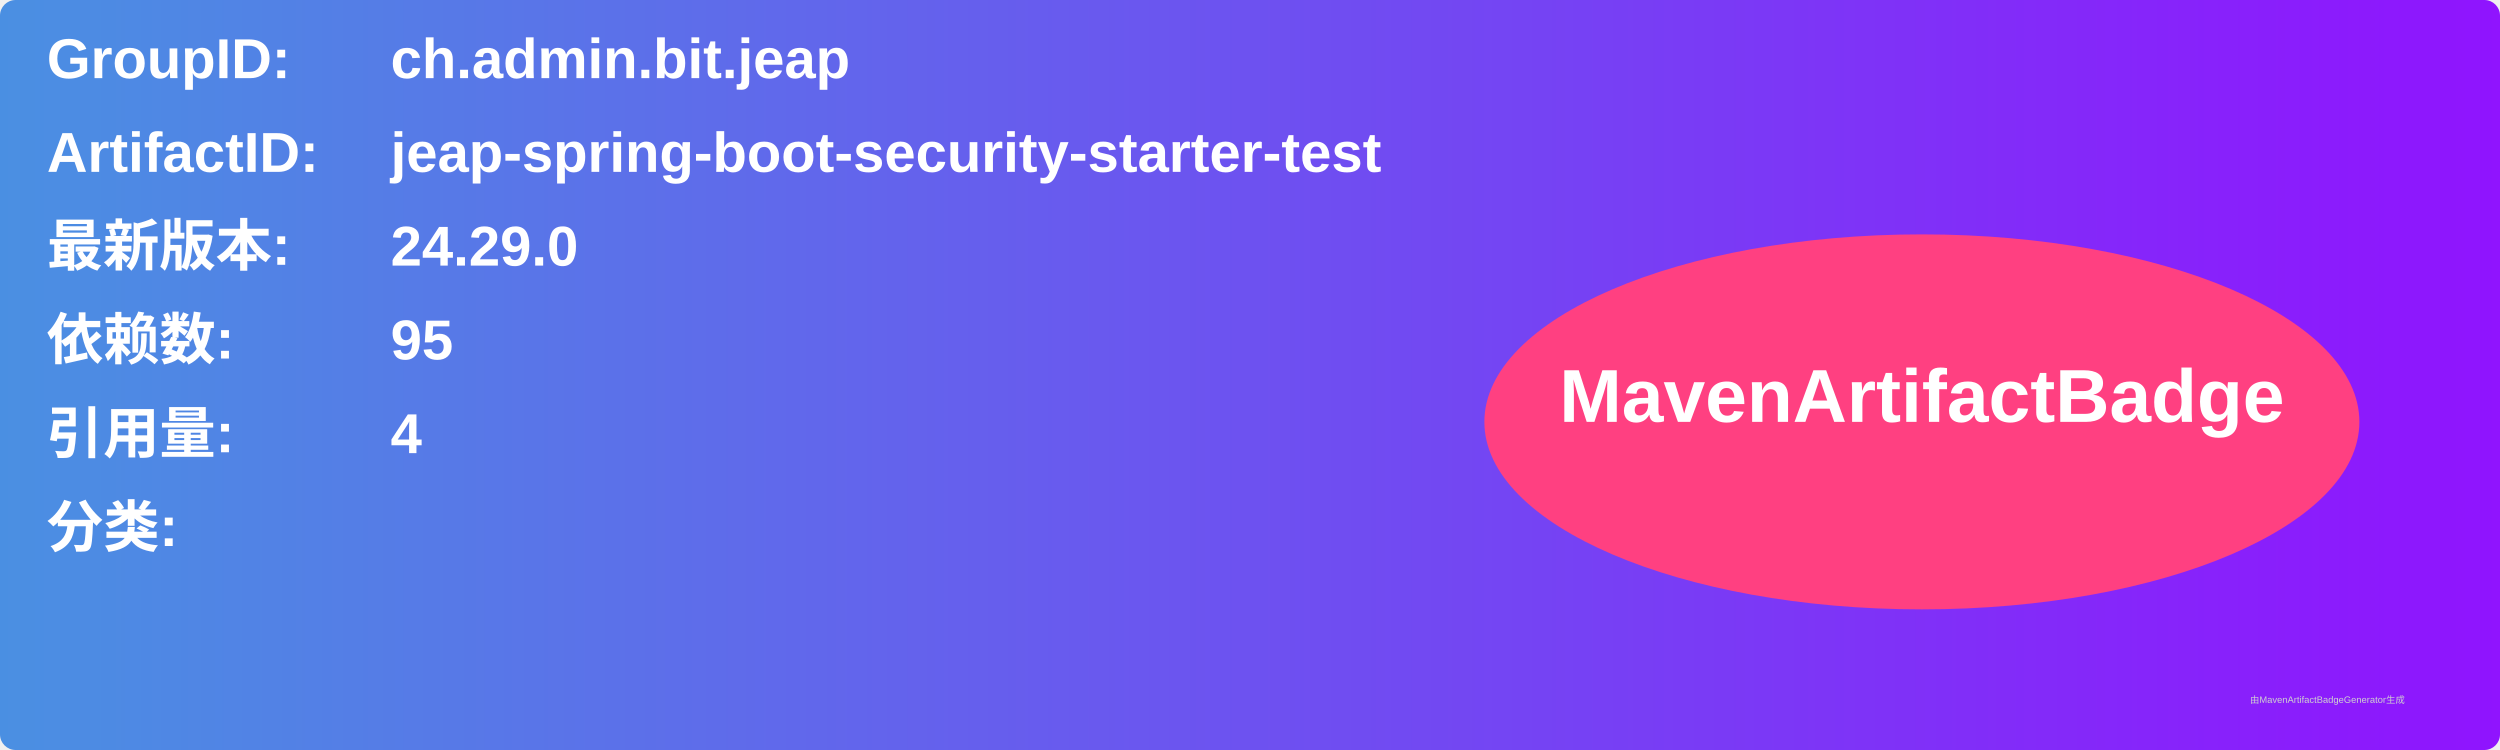
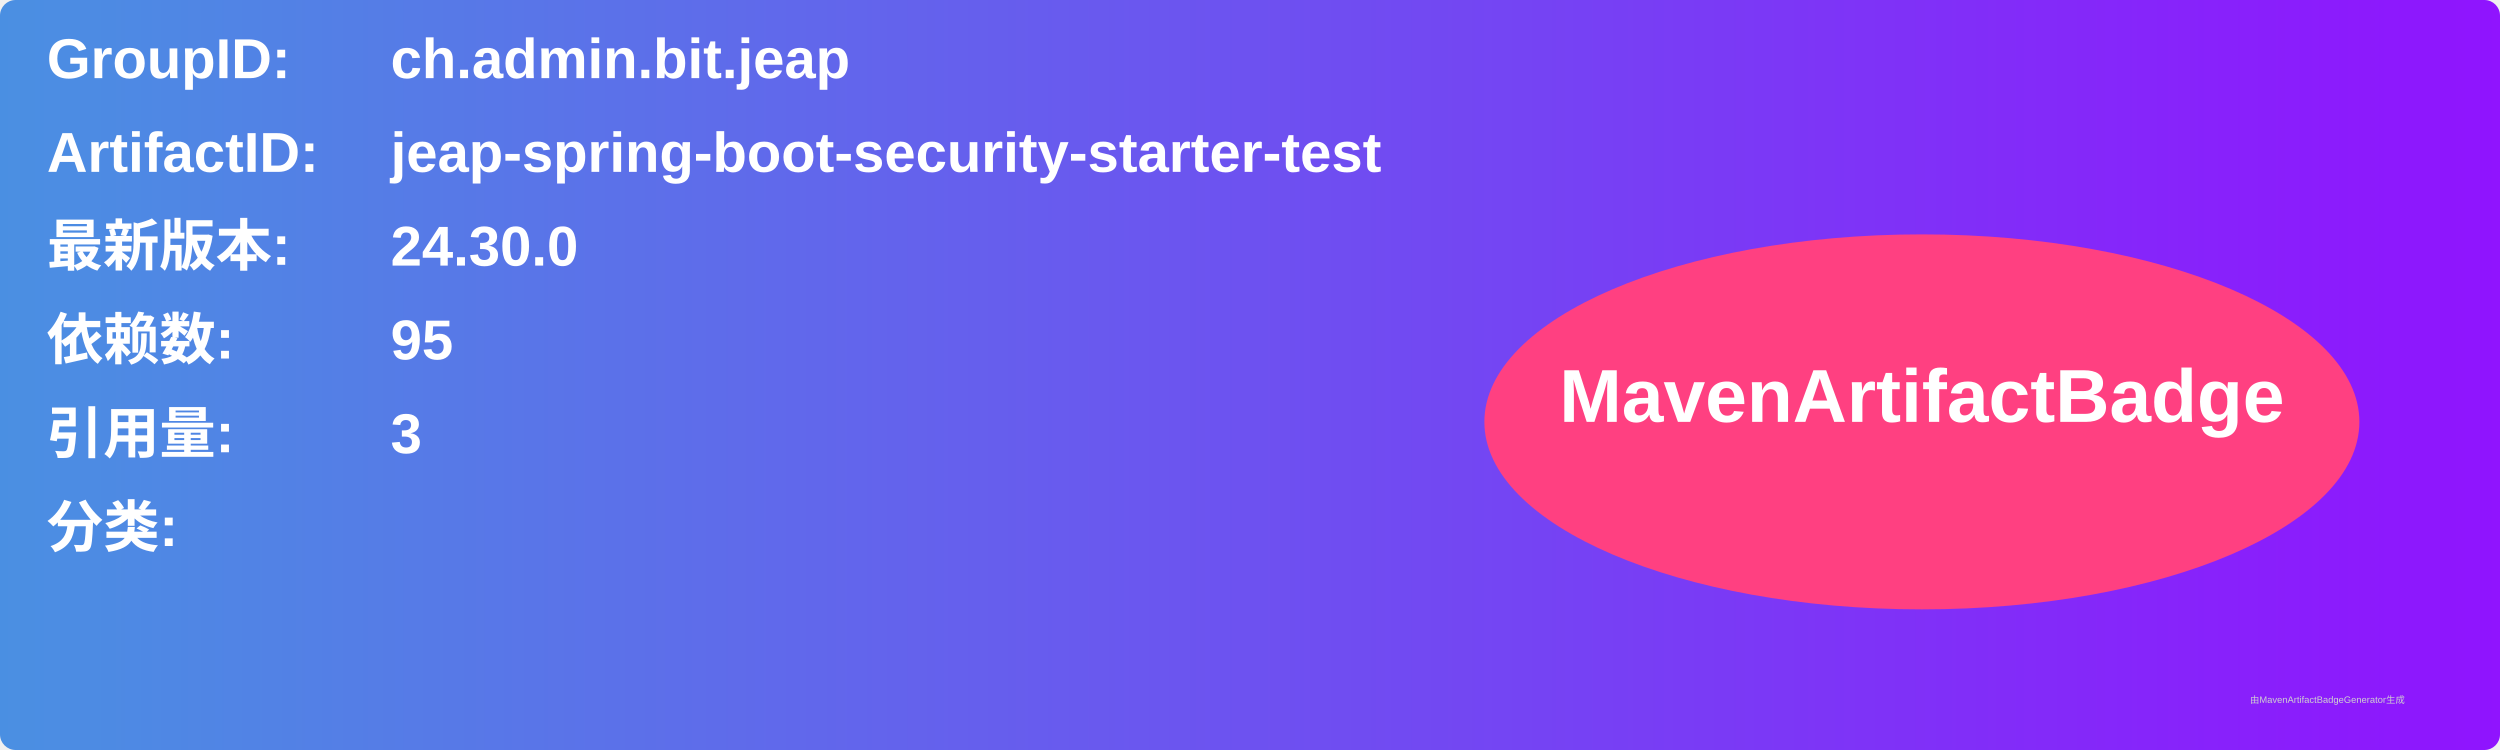
<svg xmlns="http://www.w3.org/2000/svg" width="800" height="240" viewBox="0 0 800 240">
  <linearGradient id="grad" x1="0%" y1="0%" x2="100%" y2="0%">
    <stop offset="0%" stop-color="#4a90e2" />
    <stop offset="100%" stop-color="#9013fe" />
  </linearGradient>
  <rect width="100%" height="100%" rx="5" ry="5" fill="url(#grad)" />
  <g transform="translate(15, 15)">
    <text x="0" y="10" font-family="Arial" font-size="18" fill="white" font-weight="bold" width="260">GroupID:</text>
    <text x="110" y="10" font-family="Arial" font-size="18" fill="white" font-weight="bold" width="460">ch.admin.bit.jeap</text>
    <text x="0" y="40" font-family="Arial" font-size="18" fill="white" font-weight="bold" width="260">ArtifactID:</text>
    <text x="110" y="40" font-family="Arial" font-size="18" fill="white" font-weight="bold" width="460">jeap-spring-boot-security-starter-test</text>
    <text x="0" y="70" font-family="Arial" font-size="18" fill="white" font-weight="bold">最新版本:</text>
    <text x="110" y="70" font-family="Arial" font-size="18" fill="white" font-weight="bold">
-       <tspan font-weight="bold">24.29.0</tspan>
+       <tspan font-weight="bold">24.30.0</tspan>
    </text>
    <text x="0" y="100" font-family="Arial" font-size="18" fill="white" font-weight="bold">依赖数: </text>
    <text x="110" y="100" font-family="Arial" font-size="18" fill="white">
      <tspan font-weight="bold">95</tspan>
    </text>
    <text x="0" y="130" font-family="Arial" font-size="18" fill="white" font-weight="bold">引用量: </text>
    <text x="110" y="130" font-family="Arial" font-size="18" fill="white">
-       <tspan font-weight="bold">4</tspan>
+       <tspan font-weight="bold">3</tspan>
    </text>
    <text x="0" y="160" font-family="Arial" font-size="18" fill="white" font-weight="bold">分类:</text>
    <text x="10" y="190" font-family="Arial" font-size="10" fill="white">
      <tspan font-weight="bold" />
    </text>
    <ellipse cx="600" cy="120" rx="140" ry="60" fill="#ff4081" />
    <text x="600" y="120" text-anchor="middle" font-family="Arial" font-size="24" fill="white" font-weight="bold">MavenArtifactBadge</text>
  </g>
  <text x="720" y="225" font-family="Arial" font-size="3" fill="#d0d0d0">由MavenArtifactBadgeGenerator生成</text>
</svg>
